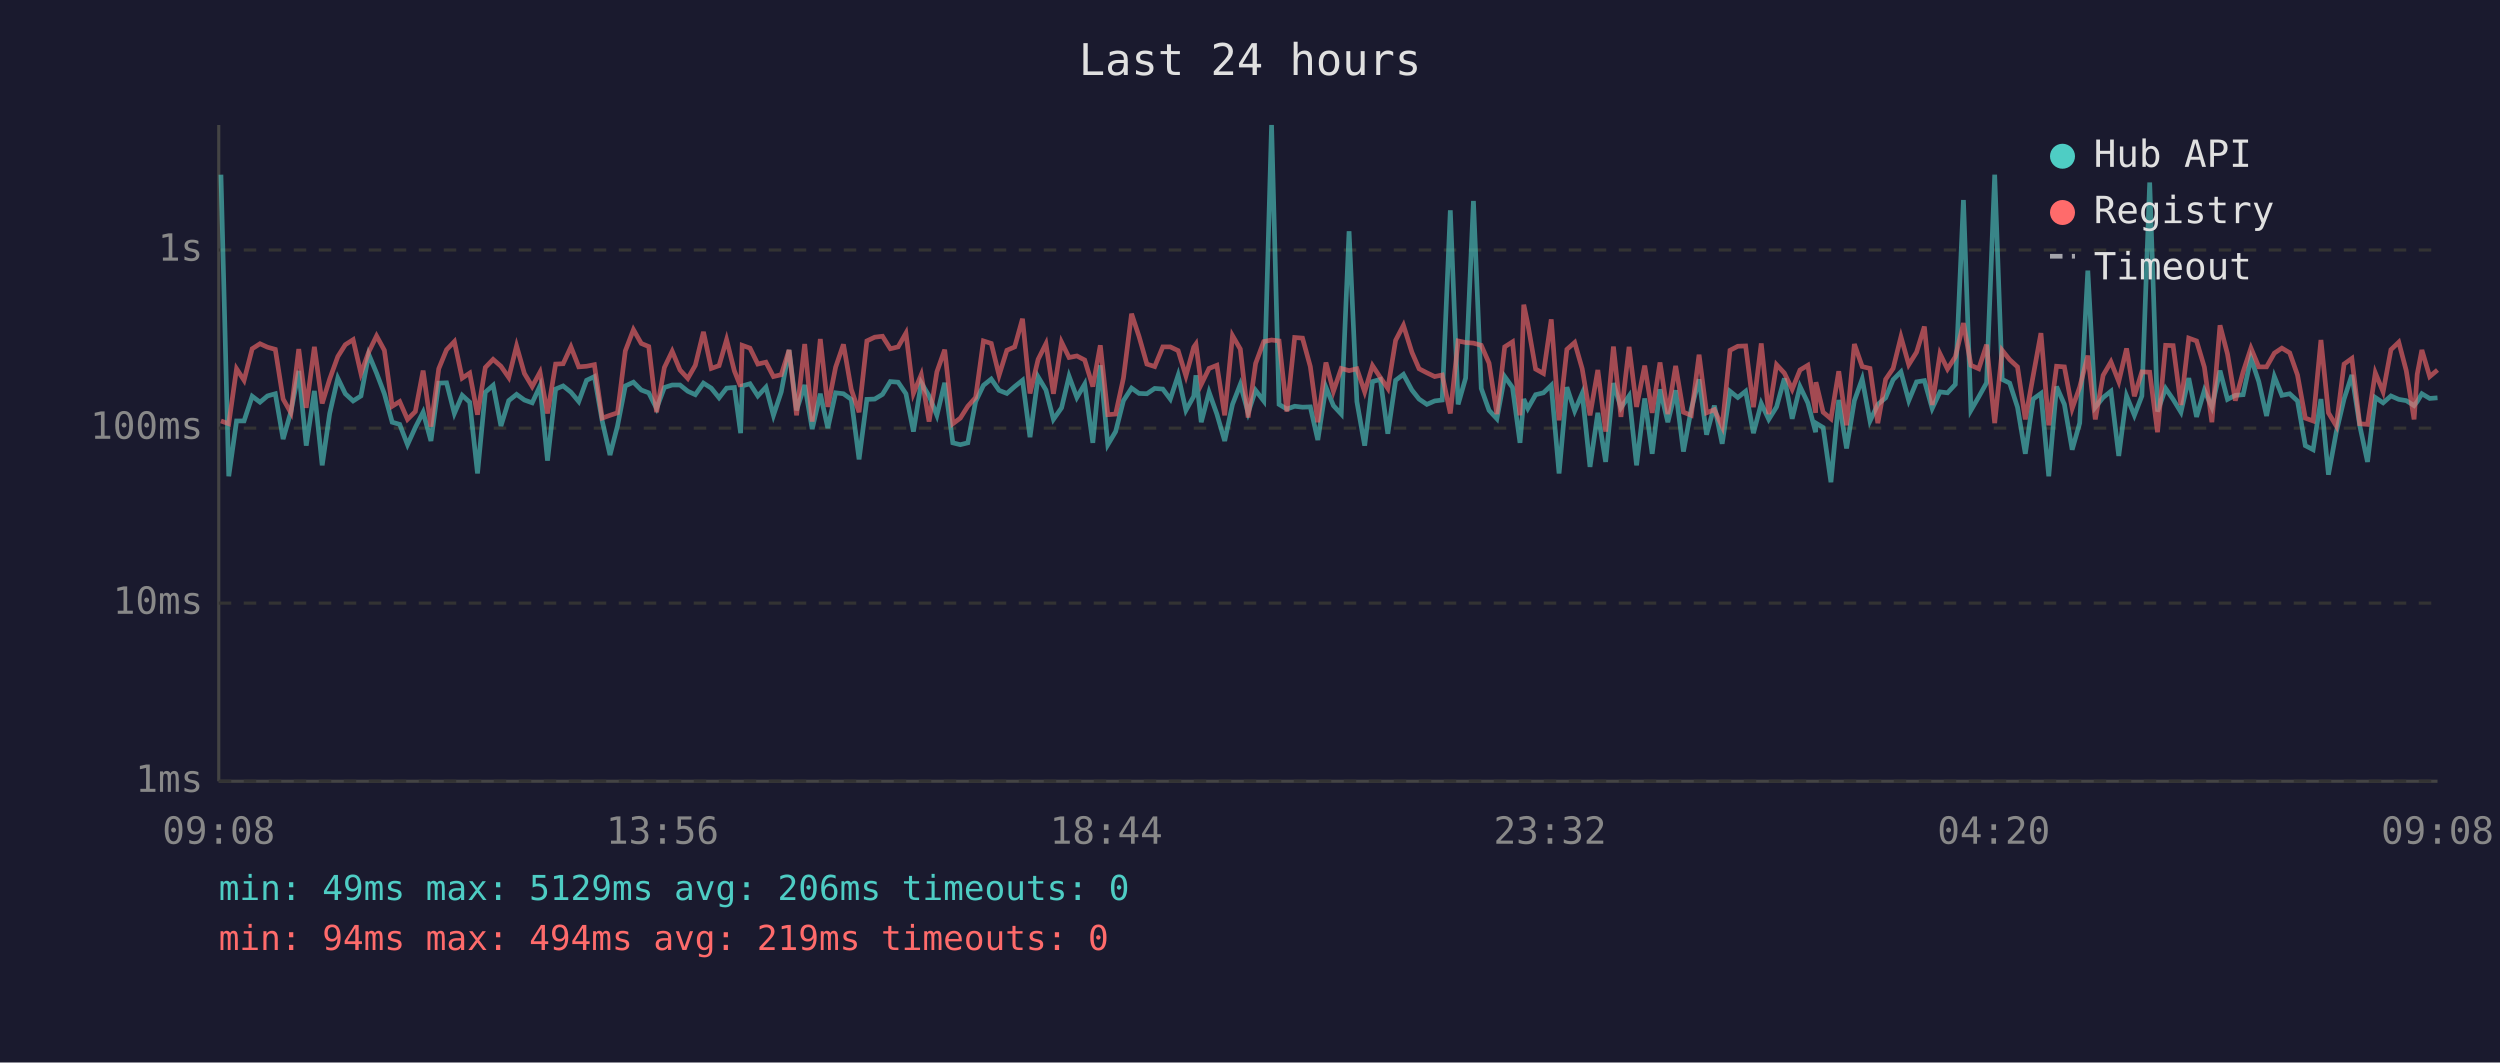
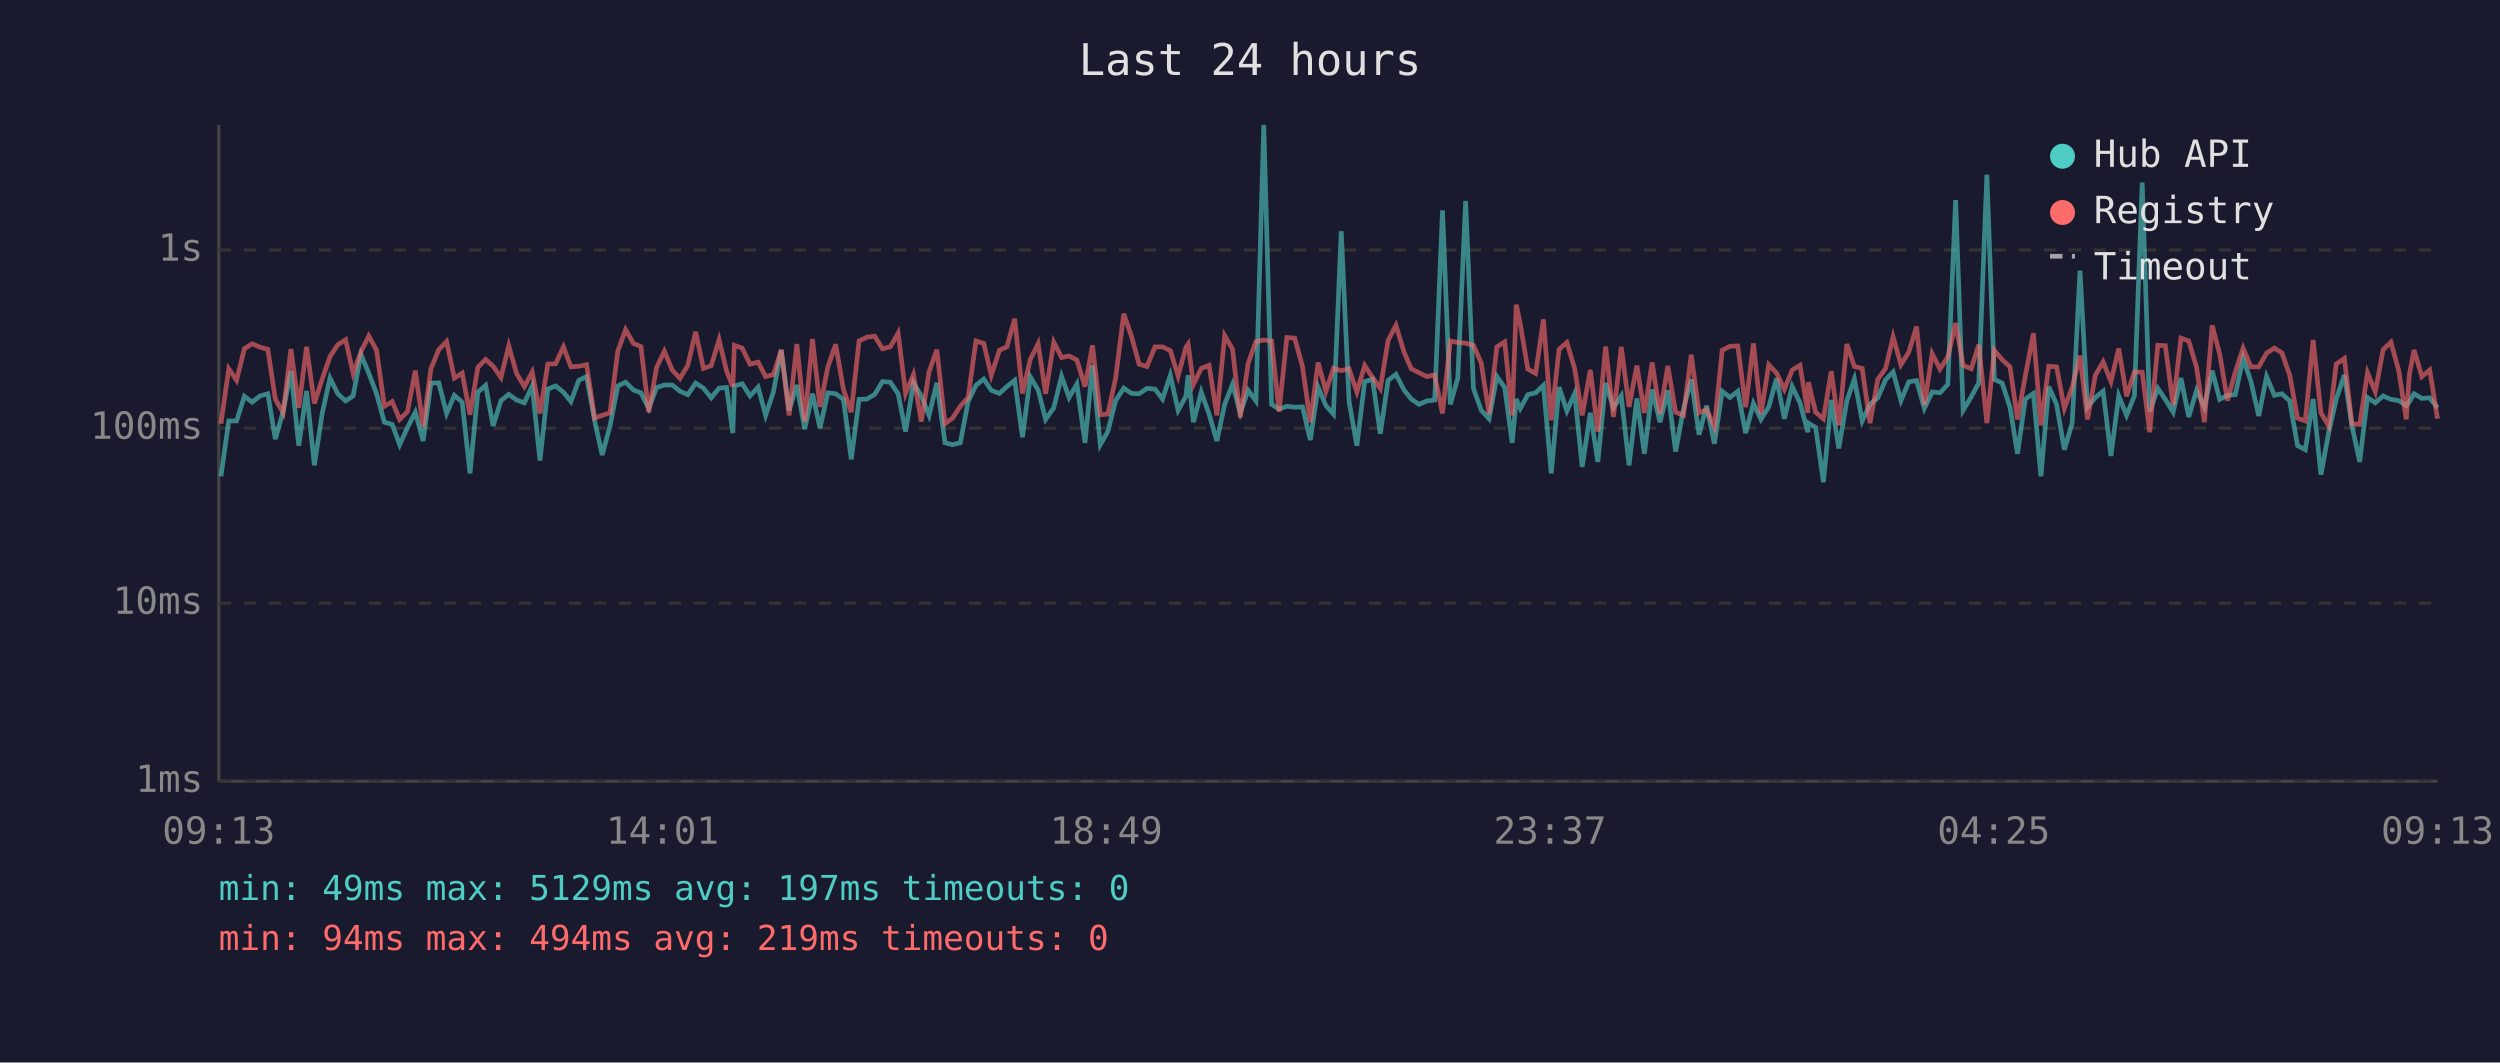
<svg xmlns="http://www.w3.org/2000/svg" viewBox="0 0 800 340" font-family="monospace" font-size="12">
  <rect width="800" height="340" fill="#1a1a2e" />
  <text x="400" y="24" fill="#e0e0e0" font-size="14" text-anchor="middle">Last 24 hours</text>
  <line x1="70" y1="40" x2="70" y2="250" stroke="#444" stroke-width="1" />
  <line x1="70" y1="250" x2="780" y2="250" stroke="#444" stroke-width="1" />
  <line x1="70" y1="250" x2="780" y2="250" stroke="#333" stroke-width="1" stroke-dasharray="4" />
  <text x="65" y="250" fill="#888" text-anchor="end" dominant-baseline="middle">1ms</text>
  <line x1="70" y1="193" x2="780" y2="193" stroke="#333" stroke-width="1" stroke-dasharray="4" />
  <text x="65" y="193" fill="#888" text-anchor="end" dominant-baseline="middle">10ms</text>
  <line x1="70" y1="137" x2="780" y2="137" stroke="#333" stroke-width="1" stroke-dasharray="4" />
  <text x="65" y="137" fill="#888" text-anchor="end" dominant-baseline="middle">100ms</text>
  <line x1="70" y1="80" x2="780" y2="80" stroke="#333" stroke-width="1" stroke-dasharray="4" />
  <text x="65" y="80" fill="#888" text-anchor="end" dominant-baseline="middle">1s</text>
-   <text x="70" y="270" fill="#888" text-anchor="middle">09:08</text>
-   <text x="212" y="270" fill="#888" text-anchor="middle">13:56</text>
-   <text x="354" y="270" fill="#888" text-anchor="middle">18:44</text>
-   <text x="496" y="270" fill="#888" text-anchor="middle">23:32</text>
-   <text x="638" y="270" fill="#888" text-anchor="middle">04:20</text>
-   <text x="780" y="270" fill="#888" text-anchor="middle">09:08</text>
-   <polyline points="70.7,55.9 73.2,152.4 75.7,134.7 78.1,134.7 80.7,126.8 83.2,128.7 85.6,126.7 88.1,126.0 90.6,140.5 93.1,131.7 95.6,118.7 98.0,142.6 100.6,125.1 103.1,148.9 105.5,132.3 108.1,121.0 110.5,126.0 113.0,128.3 115.5,126.7 118.0,113.4 120.5,119.4 123.0,126.0 125.5,135.1 127.9,135.8 130.4,142.3 132.9,136.8 135.4,131.9 137.9,141.1 140.4,122.6 142.9,122.5 145.4,132.3 147.9,126.5 150.3,128.7 152.8,151.5 155.3,125.5 157.8,123.3 160.3,136.3 162.8,128.2 165.3,126.2 167.8,128.0 170.3,128.9 172.8,123.5 175.2,147.4 177.8,124.5 180.2,123.5 182.7,125.5 185.2,128.5 187.7,121.7 190.2,120.5 192.7,134.7 195.2,145.6 197.6,136.3 200.1,123.5 202.7,122.3 205.2,124.8 207.6,125.7 210.1,130.7 212.6,124.0 215.1,123.2 217.6,123.2 220.1,125.2 222.5,126.3 225.1,122.6 227.6,124.2 230.1,127.3 232.5,124.2 235.0,124.0 237.0,138.6 237.5,123.5 240.0,122.8 242.5,126.7 245.1,123.9 247.5,132.9 250.0,125.4 252.5,112.0 254.9,131.3 257.5,123.2 259.9,137.3 262.5,126.0 264.9,137.0 267.4,125.7 269.9,126.0 272.4,127.8 274.9,147.0 277.4,127.8 279.9,127.7 282.4,126.2 284.9,122.1 287.4,122.3 289.9,126.0 292.3,138.1 294.8,122.5 297.3,126.7 299.8,132.9 302.3,122.5 304.9,141.7 307.3,142.3 309.7,141.7 312.2,128.5 314.7,123.3 317.2,121.3 319.7,124.9 322.2,125.9 324.7,123.7 327.2,121.7 329.6,139.9 332.2,120.6 334.7,124.8 337.1,134.2 339.7,130.5 342.1,120.4 344.6,127.2 347.1,122.9 349.7,141.7 352.1,116.9 354.5,142.3 357.0,138.1 359.5,128.2 362.1,124.2 364.5,125.9 367.0,126.0 369.5,124.3 372.1,124.5 374.5,127.7 377.0,120.1 379.5,131.3 382.0,126.8 382.7,120.1 384.4,135.1 386.9,125.5 389.4,132.5 391.9,141.1 394.4,129.4 396.9,123.0 399.4,132.1 401.8,124.9 404.4,128.3 406.9,40.0 409.3,129.4 411.8,130.9 414.3,130.0 416.8,130.3 419.3,130.2 421.7,140.8 424.3,123.9 426.7,129.8 429.2,132.5 431.7,74.0 434.2,128.5 436.7,142.6 439.2,122.1 441.7,121.4 444.1,138.8 446.6,121.7 449.1,119.8 451.8,124.8 454.1,127.7 456.6,129.4 459.1,128.3 461.5,128.0 464.1,67.3 466.6,129.4 469.0,121.0 471.5,64.3 474.0,124.3 476.5,131.3 479.0,134.0 481.5,120.5 484.0,124.0 486.4,141.7 487.6,127.7 488.9,130.7 491.4,126.3 493.9,125.7 496.4,123.3 498.9,151.5 501.4,123.9 503.9,131.5 506.3,125.9 508.8,149.4 511.3,132.1 513.8,147.8 516.3,122.6 518.7,130.5 521.3,126.7 523.7,148.9 526.3,127.5 528.7,145.2 531.2,124.6 533.7,135.1 536.2,124.9 538.7,144.5 541.2,130.9 543.7,121.4 546.1,139.1 548.6,129.8 551.1,142.0 553.6,125.2 556.1,127.2 558.6,125.2 561.1,138.6 563.6,129.1 566.0,134.2 568.5,130.2 571.0,121.1 573.5,134.0 576.0,123.7 578.5,128.9 581.0,138.3 581.1,135.4 583.4,136.8 585.9,154.3 588.4,128.0 590.9,143.5 593.4,128.2 595.9,121.3 598.4,134.7 600.9,129.4 603.4,127.3 605.8,121.5 608.3,119.0 610.8,128.2 613.3,122.2 615.8,121.8 618.3,130.7 620.8,125.4 623.2,125.7 625.7,123.0 628.3,64.0 630.7,131.3 633.2,127.0 635.7,122.5 638.3,55.9 640.7,121.4 643.1,122.6 645.6,130.3 648.1,145.2 650.6,127.7 653.1,125.9 655.6,152.4 658.1,123.7 660.6,129.4 663.1,143.9 665.5,135.4 668.1,86.6 670.5,130.3 673.0,127.2 675.5,125.2 678.0,145.9 680.5,126.7 683.0,132.9 685.4,126.7 687.9,58.4 690.4,131.7 693.0,124.3 695.4,127.8 697.9,131.9 700.4,121.0 702.9,133.4 705.4,124.9 707.8,130.3 710.4,118.6 712.8,127.8 715.3,126.5 717.8,126.3 720.3,114.6 722.8,122.1 725.3,133.1 727.8,120.5 730.2,126.5 732.7,126.0 735.2,128.3 737.7,142.6 740.2,143.9 742.7,127.7 745.1,151.9 747.6,138.3 750.1,127.7 752.6,120.0 755.1,136.1 757.6,147.8 760.1,127.2 762.6,128.9 765.1,126.7 767.6,127.8 770.0,128.2 772.5,129.8 773.5,128.5 775.0,126.0 777.5,127.5 780.0,127.3" fill="none" stroke="#4ecdc4" stroke-width="1.5" opacity="0.6" />
-   <polyline points="70.7,134.7 73.2,135.6 75.7,118.0 78.1,121.7 80.7,111.6 83.2,110.0 85.6,111.1 88.1,111.8 90.6,127.7 93.1,132.1 95.6,111.7 98.0,130.5 100.6,111.0 103.1,129.1 105.5,121.3 108.1,114.1 110.5,110.3 113.0,108.7 115.5,119.5 118.0,112.6 120.5,107.5 123.0,112.1 125.5,130.0 127.9,128.5 130.4,134.2 132.9,131.7 135.4,118.6 137.9,136.5 140.4,118.0 142.9,111.9 145.4,109.3 147.9,121.0 150.3,119.4 152.8,132.7 155.3,117.6 157.8,115.0 160.3,117.2 162.8,120.8 165.3,110.7 167.8,119.5 170.3,123.7 172.8,119.1 175.2,132.3 177.8,116.5 180.2,116.4 182.7,111.0 185.2,117.4 187.7,117.2 190.2,116.7 192.7,133.8 195.2,132.9 197.6,132.1 200.1,112.3 202.7,105.5 205.2,109.9 207.6,110.9 210.1,131.9 212.6,117.6 215.1,112.4 217.6,118.4 220.1,121.1 222.5,116.9 225.1,106.2 227.6,117.9 230.1,117.0 232.5,108.7 235.0,118.7 237.0,123.7 237.5,110.5 240.0,111.4 242.5,116.5 245.1,115.9 247.5,120.5 250.0,119.9 252.5,112.0 254.9,132.9 257.5,110.1 259.9,134.9 262.5,108.5 264.9,130.2 267.4,117.5 269.9,110.2 272.4,124.6 274.9,131.9 277.4,109.1 279.9,107.9 282.4,107.6 284.9,111.6 287.4,111.0 289.9,106.6 292.3,125.9 294.8,119.9 297.3,134.9 299.8,119.0 302.3,111.9 304.9,135.6 307.3,133.8 309.7,130.0 312.2,127.2 314.7,109.1 317.2,109.9 319.7,120.1 322.2,112.1 324.7,111.0 327.2,102.0 329.6,125.9 332.2,115.0 334.7,110.0 337.1,126.0 339.7,109.5 342.1,114.4 344.6,113.9 347.1,115.2 349.7,123.7 352.1,110.5 354.5,132.7 357.0,132.5 359.5,121.0 362.1,100.4 364.5,107.7 367.0,116.5 369.5,117.3 372.1,111.0 374.5,111.0 377.0,112.2 379.5,120.3 382.0,111.1 382.7,110.1 384.4,123.0 386.9,117.9 389.4,116.9 391.9,132.9 394.4,107.4 396.9,111.7 399.4,133.6 401.8,116.3 404.4,109.3 406.9,108.8 409.3,109.1 411.8,131.7 414.3,108.0 416.8,108.2 419.3,117.3 421.7,135.1 424.3,116.0 426.7,125.2 429.2,117.9 431.7,118.6 434.2,118.0 436.7,125.4 439.2,117.0 441.7,120.8 444.1,124.3 446.6,108.9 449.1,104.1 451.8,112.7 454.1,118.0 456.6,119.3 459.1,120.5 461.5,120.0 464.1,132.3 466.6,109.1 469.0,109.6 471.5,109.8 474.0,110.5 476.5,116.2 479.0,132.5 481.5,111.0 484.0,109.4 486.4,132.9 487.6,97.5 488.9,103.7 491.4,118.1 493.9,119.5 496.4,102.2 498.9,134.5 501.4,111.8 503.9,109.6 506.3,118.0 508.8,132.9 511.3,118.4 513.8,138.1 516.3,110.9 518.7,133.4 521.3,111.0 523.7,130.2 526.3,117.0 528.7,132.1 531.2,116.0 533.7,132.5 536.2,117.1 538.7,131.9 541.2,132.9 543.7,113.5 546.1,132.1 548.6,131.1 551.1,136.5 553.6,112.1 556.1,110.8 558.6,110.7 561.1,130.3 563.6,109.9 566.0,132.5 568.5,116.7 571.0,119.4 573.5,124.6 576.0,118.4 578.5,116.9 581.0,132.1 581.1,122.3 583.4,131.9 585.9,134.0 588.4,118.8 590.9,136.1 593.4,110.1 595.9,117.3 598.4,117.9 600.9,135.4 603.4,121.4 605.8,117.9 608.3,107.8 610.8,116.7 613.3,112.7 615.8,104.5 618.3,129.6 620.8,113.2 623.2,118.1 625.7,114.2 628.3,103.4 630.7,116.9 633.2,118.0 635.7,110.3 638.3,135.4 640.7,112.1 643.1,115.1 645.6,117.4 648.1,134.2 650.6,120.3 653.1,106.6 655.6,136.1 658.1,117.2 660.6,117.4 663.1,130.7 665.5,123.9 668.1,113.8 670.5,134.2 673.0,120.1 675.5,115.8 678.0,122.1 680.5,111.5 683.0,126.8 685.4,119.0 687.9,119.1 690.4,138.3 693.0,110.5 695.4,110.6 697.9,129.6 700.4,108.2 702.9,109.1 705.4,117.5 707.8,135.1 710.4,104.1 712.8,113.3 715.3,128.2 717.8,119.0 720.3,111.4 722.8,117.4 725.3,117.4 727.8,113.0 730.2,111.4 732.7,112.9 735.2,120.0 737.7,133.8 740.2,134.7 742.7,108.8 745.1,132.1 747.6,136.3 750.1,116.5 752.6,114.7 755.1,135.6 757.6,135.8 760.1,119.3 762.6,125.4 765.1,111.9 767.6,109.5 770.0,118.6 772.5,134.2 773.5,119.8 775.0,112.0 777.5,120.5 780.0,118.4" fill="none" stroke="#ff6b6b" stroke-width="1.5" opacity="0.6" />
+   <text x="70" y="270" fill="#888" text-anchor="middle">09:13</text>
+   <text x="212" y="270" fill="#888" text-anchor="middle">14:01</text>
+   <text x="354" y="270" fill="#888" text-anchor="middle">18:49</text>
+   <text x="496" y="270" fill="#888" text-anchor="middle">23:37</text>
+   <text x="638" y="270" fill="#888" text-anchor="middle">04:25</text>
+   <text x="780" y="270" fill="#888" text-anchor="middle">09:13</text>
+   <polyline points="70.7,152.4 73.2,134.7 75.7,134.7 78.2,126.8 80.7,128.7 83.2,126.7 85.7,126.0 88.1,140.5 90.6,131.7 93.1,118.7 95.6,142.6 98.1,125.1 100.6,148.9 103.1,132.3 105.6,121.0 108.1,126.0 110.6,128.3 113.0,126.7 115.5,113.4 118.0,119.4 120.5,126.0 123.0,135.1 125.5,135.8 127.9,142.3 130.4,136.8 132.9,131.9 135.4,141.1 137.9,122.6 140.4,122.5 142.9,132.3 145.4,126.5 147.9,128.7 150.4,151.5 152.9,125.5 155.4,123.3 157.8,136.3 160.3,128.2 162.8,126.2 165.3,128.0 167.8,128.9 170.3,123.5 172.8,147.4 175.3,124.5 177.8,123.5 180.3,125.5 182.7,128.5 185.2,121.7 187.7,120.5 190.3,134.7 192.7,145.6 195.2,136.3 197.7,123.5 200.2,122.3 202.7,124.8 205.1,125.7 207.6,130.7 210.1,124.0 212.6,123.2 215.1,123.2 217.6,125.2 220.1,126.3 222.6,122.6 225.1,124.2 227.6,127.3 230.1,124.2 232.5,124.0 234.5,138.6 235.0,123.5 237.5,122.8 240.0,126.7 242.6,123.9 245.0,132.9 247.5,125.4 250.0,112.0 252.5,131.3 255.0,123.2 257.5,137.3 260.0,126.0 262.4,137.0 264.9,125.7 267.4,126.0 269.9,127.8 272.4,147.0 274.9,127.8 277.4,127.7 279.9,126.2 282.4,122.1 284.9,122.3 287.4,126.0 289.8,138.1 292.3,122.5 294.8,126.7 297.3,132.9 299.8,122.5 302.4,141.7 304.8,142.3 307.3,141.7 309.8,128.5 312.3,123.3 314.8,121.3 317.2,124.9 319.8,125.9 322.2,123.7 324.7,121.7 327.2,139.9 329.7,120.6 332.2,124.8 334.6,134.2 337.2,130.5 339.7,120.4 342.1,127.2 344.6,122.9 347.2,141.7 349.6,116.9 352.1,142.3 354.5,138.1 357.0,128.2 359.6,124.2 362.1,125.9 364.5,126.0 367.0,124.3 369.6,124.5 372.0,127.7 374.5,120.1 377.0,131.3 379.5,126.8 380.2,120.1 381.9,135.1 384.4,125.5 386.9,132.5 389.4,141.1 391.9,129.4 394.4,123.0 396.9,132.1 399.4,124.9 401.9,128.3 404.4,40.0 406.9,129.4 409.3,130.9 411.8,130.0 414.3,130.3 416.8,130.2 419.3,140.8 421.8,123.9 424.3,129.8 426.7,132.5 429.2,74.0 431.7,128.5 434.2,142.6 436.7,122.1 439.2,121.4 441.7,138.8 444.2,121.7 446.7,119.8 449.3,124.8 451.6,127.7 454.1,129.4 456.6,128.3 459.1,128.0 461.6,67.3 464.1,129.4 466.5,121.0 469.0,64.3 471.5,124.3 474.0,131.3 476.5,134.0 479.0,120.5 481.5,124.0 483.9,141.7 485.2,127.7 486.5,130.7 488.9,126.3 491.4,125.7 493.9,123.3 496.4,151.5 498.9,123.9 501.4,131.5 503.9,125.9 506.3,149.4 508.9,132.1 511.3,147.8 513.8,122.6 516.3,130.5 518.8,126.7 521.3,148.9 523.8,127.5 526.2,145.2 528.7,124.6 531.2,135.1 533.7,124.9 536.2,144.5 538.7,130.9 541.2,121.4 543.7,139.1 546.1,129.8 548.6,142.0 551.1,125.2 553.6,127.2 556.1,125.2 558.6,138.6 561.1,129.1 563.5,134.2 566.0,130.2 568.5,121.1 571.0,134.0 573.5,123.7 576.0,128.9 578.5,138.3 578.7,135.4 581.0,136.8 583.5,154.3 586.0,128.0 588.4,143.5 591.0,128.2 593.4,121.3 595.9,134.7 598.4,129.4 600.9,127.3 603.4,121.5 605.8,119.0 608.3,128.2 610.8,122.2 613.3,121.8 615.8,130.7 618.3,125.4 620.8,125.7 623.3,123.0 625.8,64.0 628.2,131.3 630.8,127.0 633.2,122.5 635.8,55.9 638.2,121.4 640.7,122.6 643.2,130.3 645.6,145.2 648.1,127.7 650.7,125.9 653.1,152.4 655.6,123.7 658.1,129.4 660.6,143.9 663.1,135.4 665.6,86.6 668.0,130.3 670.5,127.2 673.0,125.2 675.5,145.9 678.0,126.7 680.5,132.9 683.0,126.7 685.5,58.4 687.9,131.7 690.5,124.3 692.9,127.8 695.4,131.9 697.9,121.0 700.4,133.4 702.9,124.9 705.4,130.3 707.9,118.6 710.3,127.8 712.8,126.5 715.3,126.3 717.8,114.6 720.3,122.1 722.8,133.1 725.3,120.5 727.8,126.5 730.2,126.0 732.7,128.3 735.2,142.6 737.7,143.9 740.2,127.7 742.7,151.9 745.2,138.3 747.6,127.7 750.2,120.0 752.6,136.1 755.1,147.8 757.6,127.2 760.1,128.9 762.6,126.7 765.1,127.8 767.6,128.2 770.0,129.8 771.0,128.5 772.5,126.0 775.0,127.5 777.5,127.3 780.0,130.5" fill="none" stroke="#4ecdc4" stroke-width="1.5" opacity="0.6" />
+   <polyline points="70.7,135.6 73.2,118.0 75.7,121.7 78.2,111.6 80.7,110.0 83.2,111.1 85.7,111.8 88.1,127.7 90.6,132.1 93.1,111.7 95.6,130.5 98.1,111.0 100.6,129.1 103.1,121.3 105.6,114.1 108.1,110.3 110.6,108.7 113.0,119.5 115.5,112.6 118.0,107.5 120.5,112.1 123.0,130.0 125.5,128.5 127.9,134.2 130.4,131.7 132.9,118.6 135.4,136.5 137.9,118.0 140.4,111.9 142.9,109.3 145.4,121.0 147.9,119.4 150.4,132.7 152.9,117.6 155.4,115.0 157.8,117.2 160.3,120.8 162.8,110.7 165.3,119.5 167.8,123.7 170.3,119.1 172.8,132.3 175.3,116.5 177.8,116.4 180.3,111.0 182.7,117.4 185.2,117.2 187.7,116.7 190.3,133.8 192.7,132.9 195.2,132.1 197.7,112.3 200.2,105.5 202.7,109.9 205.1,110.9 207.6,131.9 210.1,117.6 212.6,112.4 215.1,118.4 217.6,121.1 220.1,116.9 222.6,106.2 225.1,117.9 227.6,117.0 230.1,108.7 232.5,118.7 234.5,123.7 235.0,110.5 237.5,111.4 240.0,116.5 242.6,115.9 245.0,120.5 247.5,119.9 250.0,112.0 252.5,132.9 255.0,110.1 257.5,134.9 260.0,108.5 262.4,130.2 264.9,117.5 267.4,110.2 269.9,124.6 272.4,131.9 274.9,109.1 277.4,107.9 279.9,107.6 282.4,111.6 284.9,111.0 287.4,106.6 289.8,125.9 292.3,119.9 294.8,134.9 297.3,119.0 299.8,111.9 302.4,135.6 304.8,133.8 307.3,130.0 309.8,127.2 312.3,109.1 314.8,109.9 317.2,120.1 319.8,112.1 322.2,111.0 324.7,102.0 327.2,125.9 329.7,115.0 332.2,110.0 334.6,126.0 337.2,109.5 339.7,114.4 342.1,113.9 344.6,115.2 347.2,123.7 349.6,110.5 352.1,132.7 354.5,132.5 357.0,121.0 359.6,100.4 362.1,107.7 364.5,116.5 367.0,117.3 369.6,111.0 372.0,111.0 374.5,112.2 377.0,120.3 379.5,111.1 380.2,110.1 381.9,123.0 384.4,117.9 386.9,116.9 389.4,132.9 391.9,107.4 394.4,111.7 396.9,133.6 399.4,116.3 401.9,109.3 404.4,108.8 406.9,109.1 409.3,131.7 411.8,108.0 414.3,108.2 416.8,117.3 419.3,135.1 421.8,116.0 424.3,125.2 426.7,117.9 429.2,118.6 431.7,118.0 434.2,125.4 436.7,117.0 439.2,120.8 441.7,124.3 444.2,108.9 446.7,104.1 449.3,112.7 451.6,118.0 454.1,119.3 456.6,120.5 459.1,120.0 461.6,132.3 464.1,109.1 466.5,109.6 469.0,109.8 471.5,110.5 474.0,116.2 476.5,132.5 479.0,111.0 481.5,109.4 483.9,132.9 485.2,97.5 486.5,103.7 488.9,118.1 491.4,119.5 493.9,102.2 496.4,134.5 498.9,111.8 501.4,109.6 503.9,118.0 506.3,132.9 508.9,118.4 511.3,138.1 513.8,110.9 516.3,133.4 518.8,111.0 521.3,130.2 523.8,117.0 526.2,132.1 528.7,116.0 531.2,132.5 533.7,117.1 536.2,131.9 538.7,132.9 541.2,113.5 543.7,132.1 546.1,131.1 548.6,136.5 551.1,112.1 553.6,110.8 556.1,110.7 558.6,130.3 561.1,109.9 563.5,132.5 566.0,116.7 568.5,119.4 571.0,124.6 573.5,118.4 576.0,116.9 578.5,132.1 578.7,122.3 581.0,131.9 583.5,134.0 586.0,118.8 588.4,136.1 591.0,110.1 593.4,117.3 595.9,117.9 598.4,135.4 600.9,121.4 603.4,117.9 605.8,107.8 608.3,116.7 610.8,112.7 613.3,104.5 615.8,129.6 618.3,113.2 620.8,118.1 623.3,114.2 625.8,103.4 628.2,116.9 630.8,118.0 633.2,110.3 635.8,135.4 638.2,112.1 640.7,115.1 643.2,117.4 645.6,134.2 648.1,120.3 650.7,106.6 653.1,136.1 655.6,117.2 658.1,117.4 660.6,130.7 663.1,123.9 665.6,113.8 668.0,134.2 670.5,120.1 673.0,115.8 675.5,122.1 678.0,111.5 680.5,126.8 683.0,119.0 685.5,119.1 687.9,138.3 690.5,110.5 692.9,110.6 695.4,129.6 697.9,108.2 700.4,109.1 702.9,117.5 705.4,135.1 707.9,104.1 710.3,113.3 712.8,128.2 715.3,119.0 717.8,111.4 720.3,117.4 722.8,117.4 725.3,113.0 727.8,111.4 730.2,112.9 732.7,120.0 735.2,133.8 737.7,134.7 740.2,108.8 742.7,132.1 745.2,136.3 747.6,116.5 750.2,114.7 752.6,135.6 755.1,135.8 757.6,119.3 760.1,125.4 762.6,111.9 765.1,109.5 767.6,118.6 770.0,134.2 771.0,119.8 772.5,112.0 775.0,120.5 777.5,118.4 780.0,134.0" fill="none" stroke="#ff6b6b" stroke-width="1.5" opacity="0.6" />
  <circle cx="660" cy="50" r="4" fill="#4ecdc4" />
  <text x="670" y="50" fill="#e0e0e0" dominant-baseline="middle">Hub API</text>
  <circle cx="660" cy="68" r="4" fill="#ff6b6b" />
  <text x="670" y="68" fill="#e0e0e0" dominant-baseline="middle">Registry</text>
  <line x1="656" y1="82" x2="664" y2="82" stroke="#e0e0e0" stroke-width="1.5" stroke-dasharray="4,3" opacity="0.7" />
  <text x="670" y="86" fill="#e0e0e0" dominant-baseline="middle">Timeout</text>
-   <text x="70" y="288" fill="#4ecdc4" font-size="11">min: 49ms  max: 5129ms  avg: 206ms  timeouts: 0</text>
+   <text x="70" y="288" fill="#4ecdc4" font-size="11">min: 49ms  max: 5129ms  avg: 197ms  timeouts: 0</text>
  <text x="70" y="304" fill="#ff6b6b" font-size="11">min: 94ms  max: 494ms  avg: 219ms  timeouts: 0</text>
</svg>
